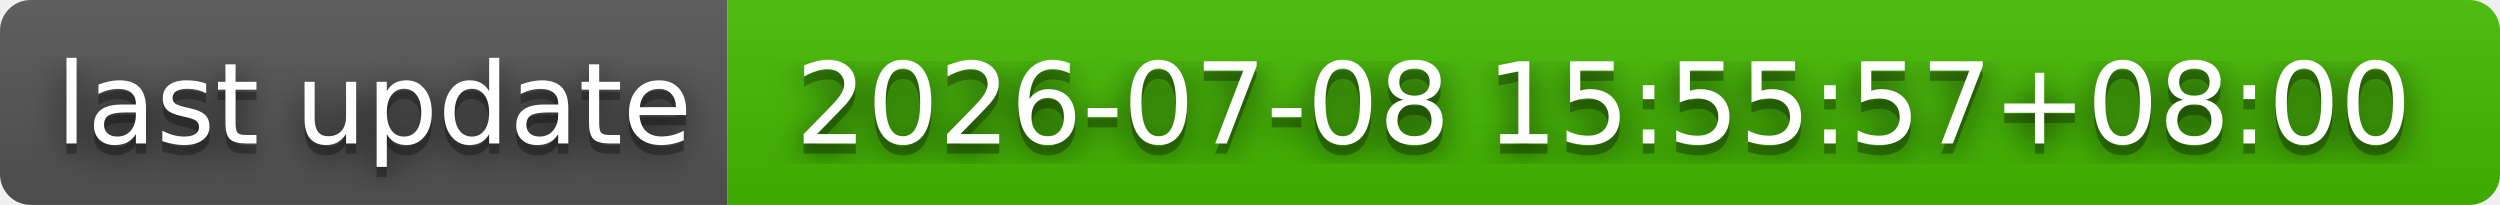
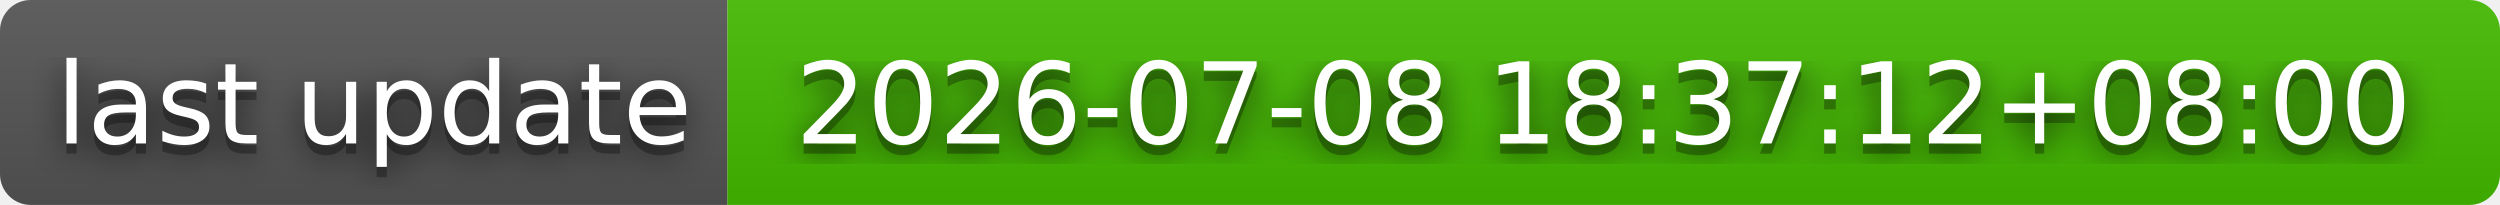
- <svg xmlns="http://www.w3.org/2000/svg" width="244" height="20" role="img" aria-label="last update: 2026-07-08 15:55:57+08:00">
+ <svg xmlns="http://www.w3.org/2000/svg" width="244" height="20" role="img" aria-label="last update: 2026-07-08 18:37:12+08:00">
  <filter id="blur">
    <feGaussianBlur stdDeviation="16" />
  </filter>
  <linearGradient id="s" x2="0" y2="100%">
    <stop offset="0" stop-color="#bbb" stop-opacity=".1" />
    <stop offset="1" stop-opacity=".1" />
  </linearGradient>
  <clipPath id="r">
    <rect width="244" height="20" rx="3" />
  </clipPath>
  <g clip-path="url(#r)">
    <rect width="71" height="20" fill="#555" />
    <rect x="71" width="173" height="20" fill="#4b0" />
    <rect width="244" height="20" fill="url(#s)" />
  </g>
  <g fill="#fff" text-anchor="middle" font-family="Verdana,Geneva,DejaVu Sans,sans-serif" text-rendering="geometricPrecision" font-size="110">
    <g transform="scale(.1)">
      <g aria-hidden="true" fill="#010101">
        <text x="365" y="150" fill-opacity=".8" filter="url(#blur)" textLength="610">last update</text>
        <text x="365" y="150" fill-opacity=".3" textLength="610">last update</text>
      </g>
      <text x="365" y="140" textLength="610">last update</text>
    </g>
    <g transform="scale(.1)">
      <g aria-hidden="true" fill="#010101">
-         <text x="1565" y="150" fill-opacity=".8" filter="url(#blur)" textLength="1630">2026-07-08 15:55:57+08:00</text>
-         <text x="1565" y="150" fill-opacity=".3" textLength="1630">2026-07-08 15:55:57+08:00</text>
+         <text x="1565" y="150" fill-opacity=".8" filter="url(#blur)" textLength="1630">2026-07-08 18:37:12+08:00</text>
+         <text x="1565" y="150" fill-opacity=".3" textLength="1630">2026-07-08 18:37:12+08:00</text>
      </g>
-       <text x="1565" y="140" textLength="1630">2026-07-08 15:55:57+08:00</text>
+       <text x="1565" y="140" textLength="1630">2026-07-08 18:37:12+08:00</text>
    </g>
  </g>
</svg>
